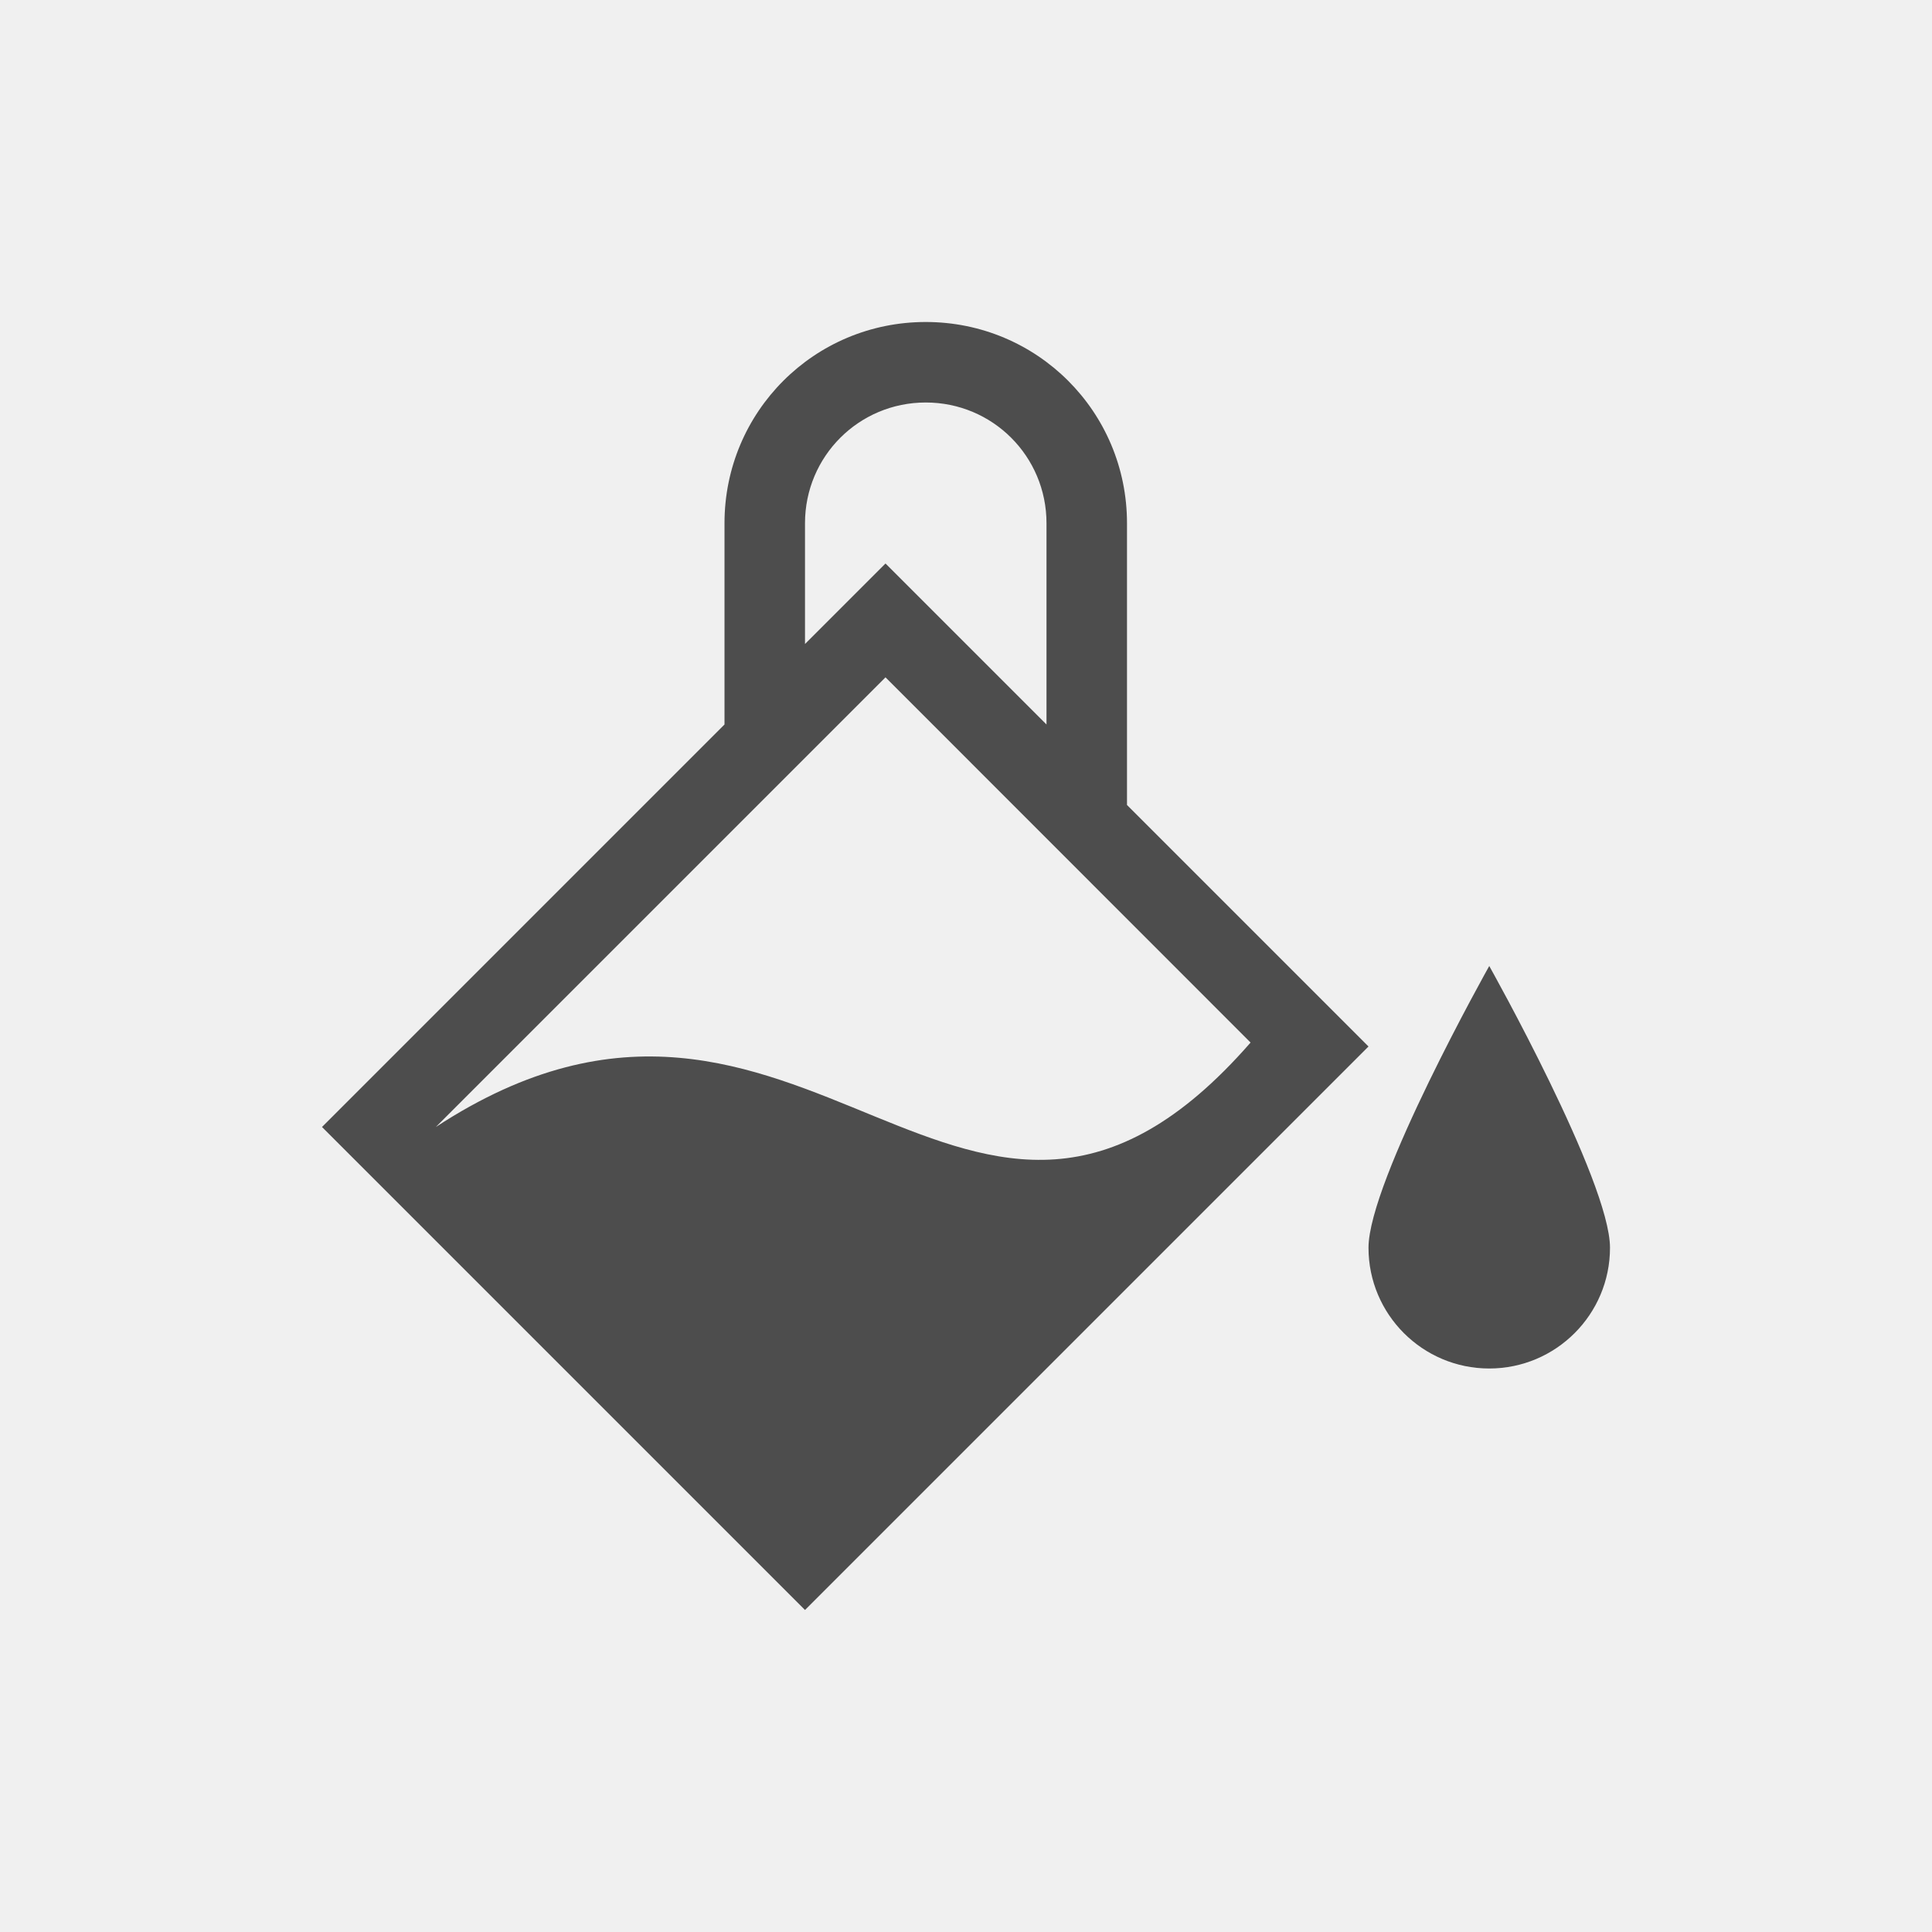
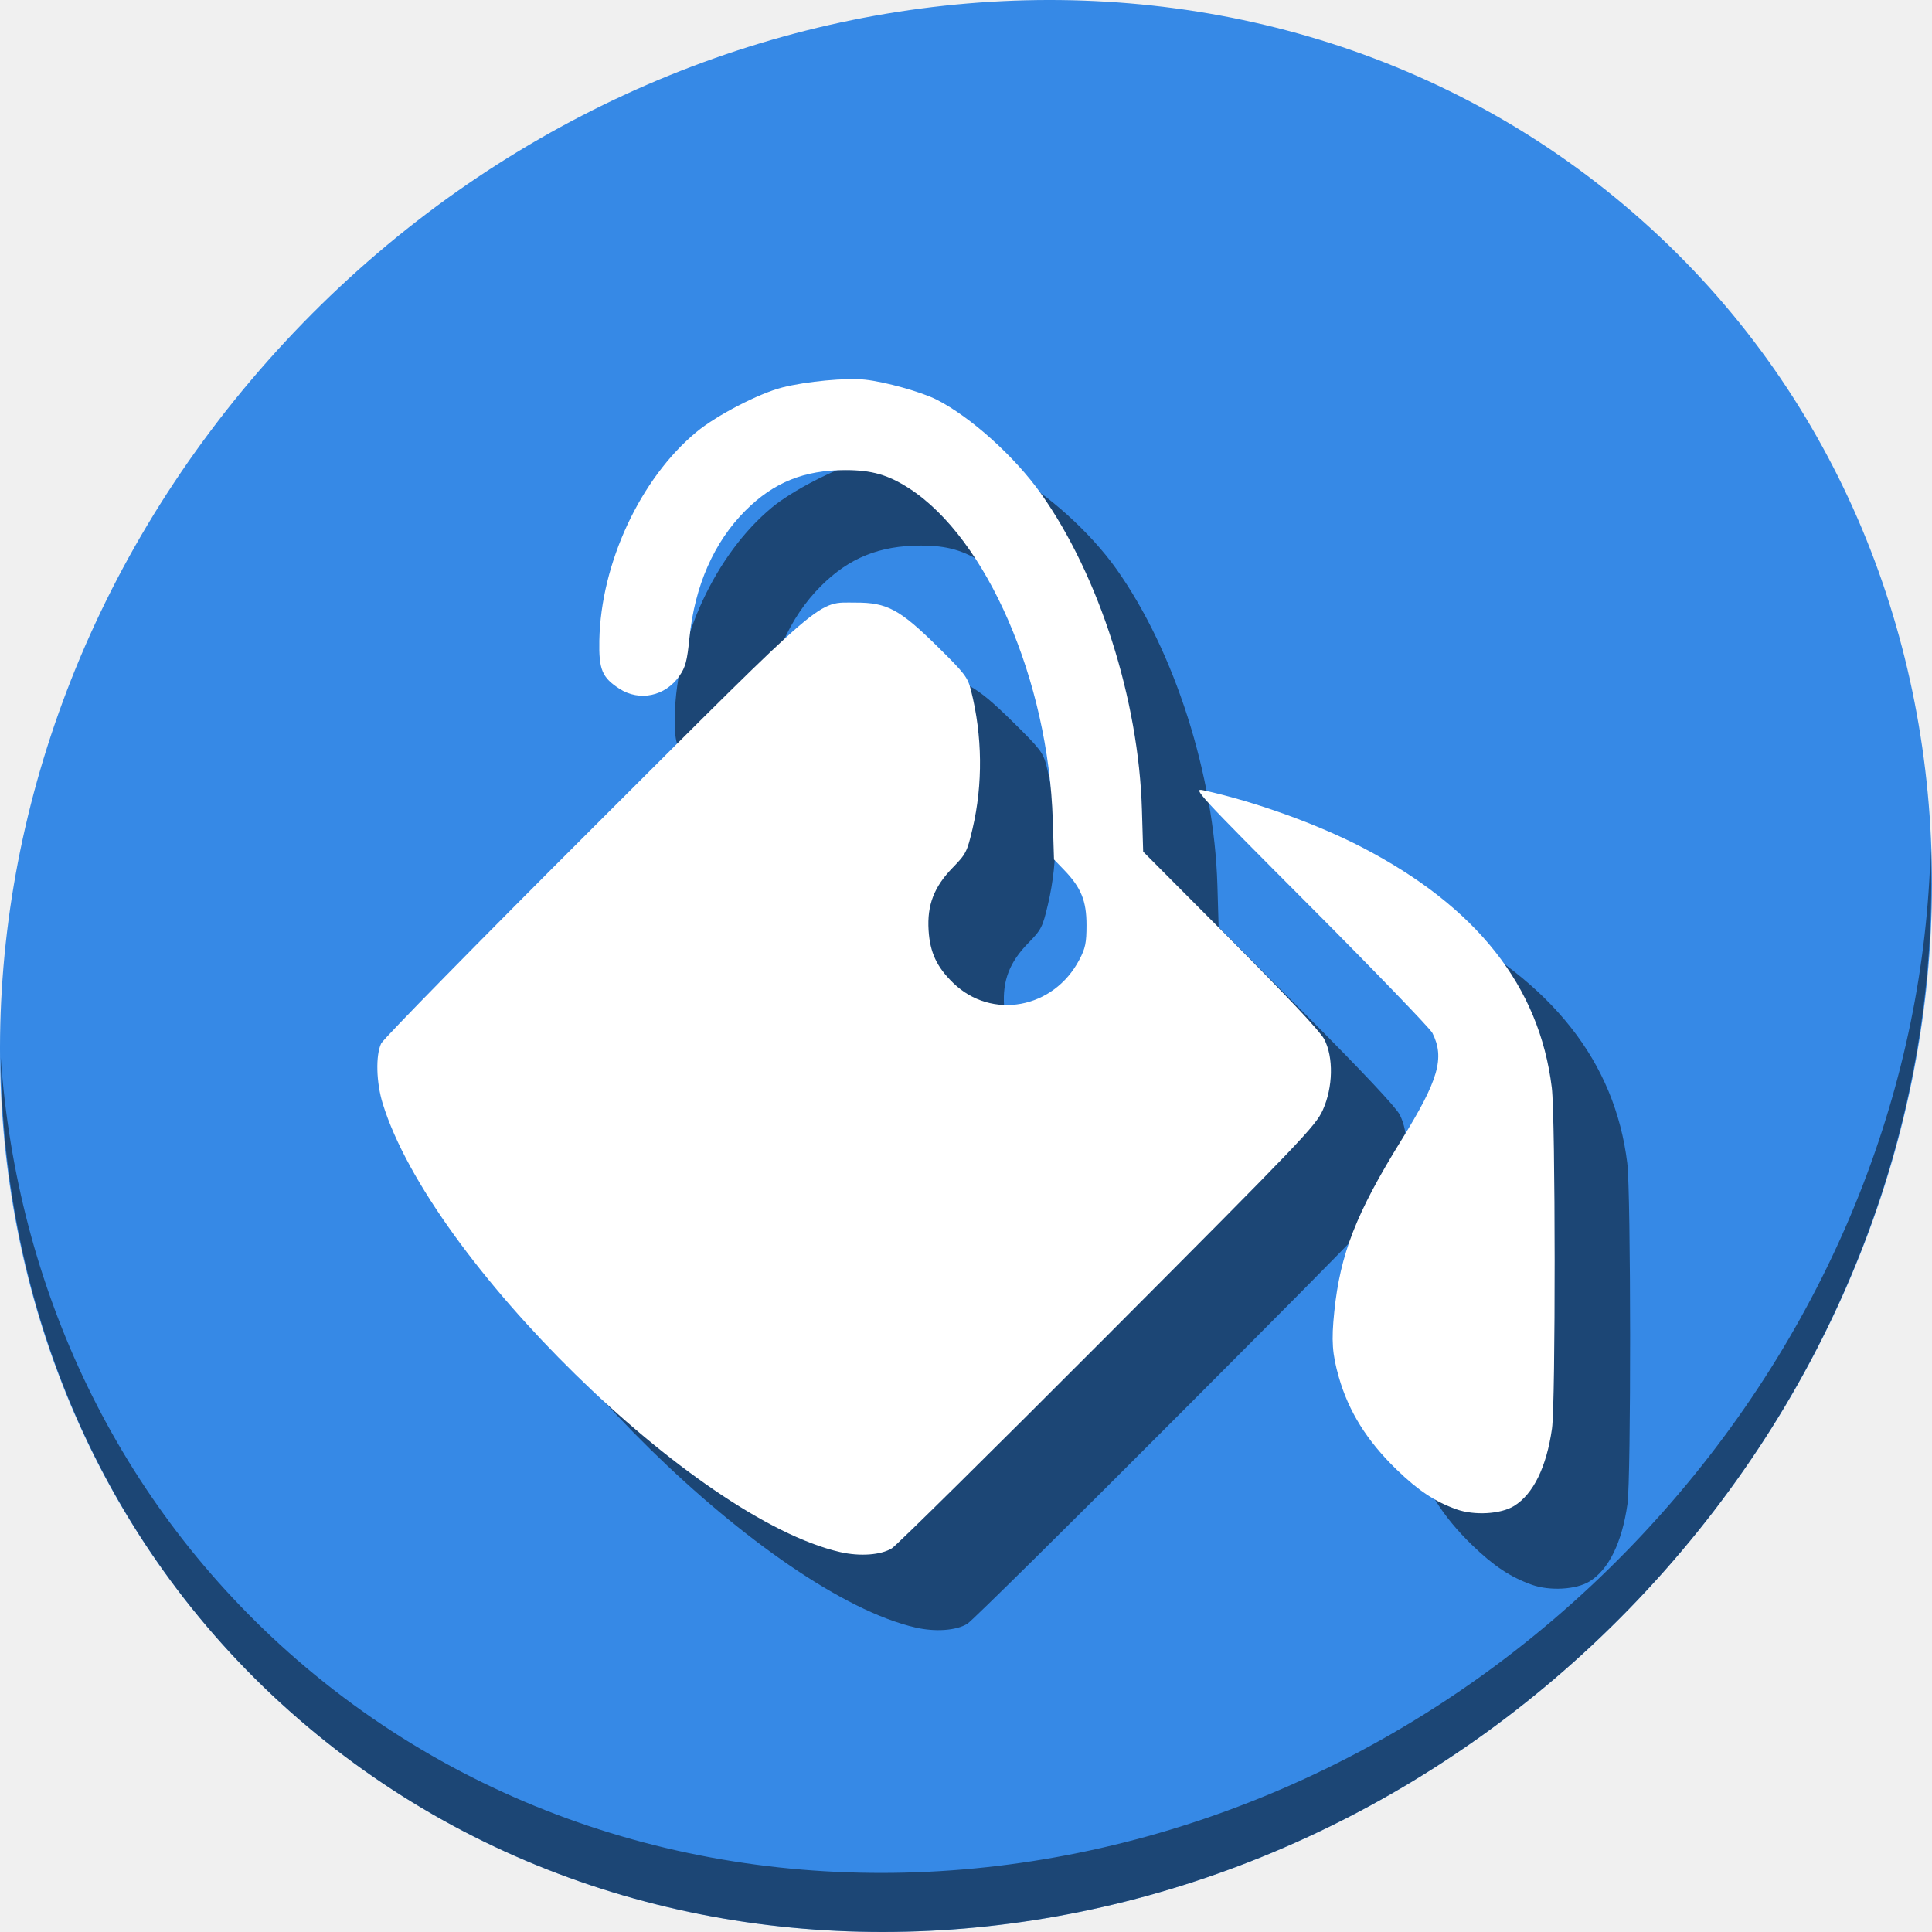
- <svg xmlns="http://www.w3.org/2000/svg" viewBox="0 0 24 24">
+ <svg xmlns="http://www.w3.org/2000/svg" viewBox="0 0 64 64" version="1.1" id="svg8" width="64" height="64">
  <defs id="defs3051">
    <style type="text/css" id="current-color-scheme">
      .ColorScheme-Text {
        color:#4d4d4d;
      }
      </style>
  </defs>
-   <g transform="translate(1 1)">
-     <path style="fill:currentColor;fill-opacity:1;stroke:none" d="m10.5 1033.362c-1.385 0-2.5 1.115-2.5 2.5v2.5l-5 5 6 6 7-7-3-3v-3.5c0-1.385-1.115-2.5-2.5-2.5m0 1c.831 0 1.5.669 1.5 1.5v2.5l-2-2-1 1v-1.5c0-.831.669-1.5 1.5-1.5m-.5 3.414l4.535 4.537c-3.535 4.05-5.536-1.951-10.121 1.049l5.586-5.586m7.5 3.586c0 0-1.5 2.672-1.5 3.5 0 .828.672 1.5 1.5 1.5.828 0 1.5-.672 1.5-1.5 0-.828-1.5-3.5-1.5-3.5z" transform="translate(0-1030.362)" class="ColorScheme-Text" />
+   <g id="g859" transform="matrix(0.125,0,0,0.125,-1.576692e-8,56.00003)">
+     <path style="fill:#3689e6;fill-opacity:1;stroke-width:11.11" d="m 432.913,-391.526 c 102.193,88.575 105.827,249.7 8.117,359.899 C 343.32,78.572 181.28,96.101 79.087,7.526 -23.106,-81.049 -26.74,-242.174 70.97,-352.373 168.68,-462.572 330.72,-480.101 432.913,-391.526 Z" id="path27" />
+     <path style="opacity:1;fill:#000000;fill-opacity:0.49;stroke-width:11.11" d="M 511.636,-223.096 C 510.084,-161.785 486.474,-98.942 440.669,-47.282 342.959,62.917 180.919,80.446 78.726,-8.129 30.827,-49.644 4.497,-107.077 0.194,-167.771 0.799,-101.414 27.117,-37.518 79.079,7.519 181.272,96.094 343.32,78.556 441.022,-31.634 c 49.705,-56.058 73.005,-125.291 70.613,-191.462 z" id="path51" />
+     <path style="fill:#000000;fill-opacity:0.49;stroke-width:0.695" d="m 242.633,-16.689 c -38.525,-8.85 -108.39,-77.345 -121.201,-118.824 -1.732,-5.607 -1.92,-12.797 -0.417,-15.964 0.575,-1.212 25.985,-27.098 56.467,-57.525 62.552,-62.44 58.843,-59.267 69.321,-59.304 8.24,-0.029 11.645,1.8 21.6,11.604 7.288,7.178 8.038,8.158 8.923,11.659 3.04,12.032 3.18,24.875 0.401,36.697 -1.428,6.073 -1.746,6.697 -5.232,10.268 -4.968,5.088 -6.832,9.923 -6.41,16.625 0.37,5.872 2.164,9.714 6.508,13.936 10.192,9.905 26.629,6.878 33.455,-6.161 1.595,-3.047 1.888,-4.467 1.889,-9.165 0.001,-6.415 -1.425,-9.925 -5.931,-14.597 l -2.684,-2.782 -0.325,-10.422 c -1.151,-36.937 -17.458,-74.616 -38.053,-87.927 -5.565,-3.597 -9.931,-4.85 -16.9,-4.85 -10.958,0 -19.027,3.265 -26.486,10.719 -8.347,8.341 -13.455,19.956 -14.848,33.76 -0.62,6.144 -1.041,7.737 -2.663,10.077 -3.728,5.379 -10.578,6.835 -15.905,3.381 -4.589,-2.976 -5.463,-5.076 -5.313,-12.763 0.401,-20.493 10.858,-42.946 25.744,-55.274 5.323,-4.408 16.546,-10.225 22.772,-11.802 6.354,-1.609 16.852,-2.598 21.892,-2.061 5.356,0.57 14.914,3.239 18.988,5.302 8.993,4.553 20.723,15.12 27.66,24.916 15.407,21.759 25.872,54.535 26.739,83.745 l 0.33,11.12 23.178,23.282 c 15.039,15.107 23.748,24.38 24.802,26.409 2.502,4.817 2.346,12.728 -0.37,18.764 -1.904,4.231 -5.511,8.005 -56.988,59.632 -30.226,30.313 -55.966,55.745 -57.202,56.516 -2.9,1.81 -8.474,2.219 -13.738,1.01 z M 405.944,-28.028 c -5.693,-2.038 -10.093,-4.964 -15.848,-10.54 -7.839,-7.595 -12.689,-15.361 -15.298,-24.498 -1.747,-6.119 -1.989,-9.599 -1.201,-17.282 1.573,-15.344 5.808,-26.174 17.811,-45.551 9.827,-15.864 11.524,-21.735 8.192,-28.349 -0.606,-1.202 -15.187,-16.315 -32.403,-33.584 -30.344,-30.437 -31.208,-31.377 -28.242,-30.727 13.527,2.966 30.062,8.912 41.972,15.093 30.408,15.78 47.021,36.816 50.317,63.711 0.977,7.976 1.019,83.544 0.05,90.347 -1.454,10.205 -4.959,17.354 -10.051,20.502 -3.524,2.178 -10.543,2.58 -15.299,0.878 z" id="path853" />
+     <path id="path851" d="m 222.633,-36.689 c -38.525,-8.85 -108.39,-77.345 -121.201,-118.824 -1.732,-5.607 -1.92,-12.797 -0.417,-15.964 0.575,-1.212 25.985,-27.098 56.467,-57.525 62.552,-62.44 58.843,-59.267 69.321,-59.304 8.24,-0.029 11.645,1.8 21.6,11.604 7.288,7.178 8.038,8.158 8.923,11.659 3.04,12.032 3.18,24.875 0.401,36.697 -1.428,6.073 -1.746,6.697 -5.232,10.268 -4.968,5.088 -6.832,9.923 -6.41,16.625 0.37,5.872 2.164,9.714 6.508,13.936 10.192,9.905 26.629,6.878 33.455,-6.161 1.595,-3.047 1.888,-4.467 1.889,-9.165 0.001,-6.415 -1.425,-9.925 -5.931,-14.597 l -2.684,-2.782 -0.325,-10.422 c -1.151,-36.937 -17.458,-74.616 -38.053,-87.927 -5.565,-3.597 -9.931,-4.85 -16.9,-4.85 -10.958,0 -19.027,3.265 -26.486,10.719 -8.347,8.341 -13.455,19.956 -14.848,33.76 -0.62,6.144 -1.041,7.737 -2.663,10.077 -3.728,5.379 -10.578,6.835 -15.905,3.381 -4.589,-2.976 -5.463,-5.076 -5.313,-12.763 0.401,-20.493 10.858,-42.946 25.744,-55.274 5.323,-4.408 16.546,-10.225 22.772,-11.802 6.354,-1.609 16.852,-2.598 21.892,-2.061 5.356,0.57 14.914,3.239 18.988,5.302 8.993,4.553 20.723,15.12 27.66,24.916 15.407,21.759 25.872,54.535 26.739,83.745 l 0.33,11.12 23.178,23.282 c 15.039,15.107 23.748,24.38 24.802,26.409 2.502,4.817 2.346,12.728 -0.37,18.764 -1.904,4.231 -5.511,8.005 -56.988,59.632 -30.226,30.313 -55.966,55.745 -57.202,56.516 -2.9,1.81 -8.474,2.219 -13.738,1.01 z M 385.944,-48.028 c -5.693,-2.038 -10.093,-4.964 -15.848,-10.54 -7.839,-7.595 -12.689,-15.361 -15.298,-24.498 -1.747,-6.119 -1.989,-9.599 -1.201,-17.282 1.573,-15.344 5.808,-26.174 17.811,-45.551 9.827,-15.864 11.524,-21.735 8.192,-28.349 -0.606,-1.202 -15.187,-16.315 -32.403,-33.584 -30.344,-30.437 -31.208,-31.377 -28.242,-30.727 13.527,2.966 30.062,8.912 41.972,15.093 30.408,15.78 47.021,36.816 50.317,63.711 0.977,7.976 1.019,83.544 0.05,90.347 -1.454,10.205 -4.959,17.354 -10.051,20.502 -3.524,2.178 -10.543,2.58 -15.299,0.878 z" style="fill:#ffffff;stroke-width:0.695" />
  </g>
</svg>
